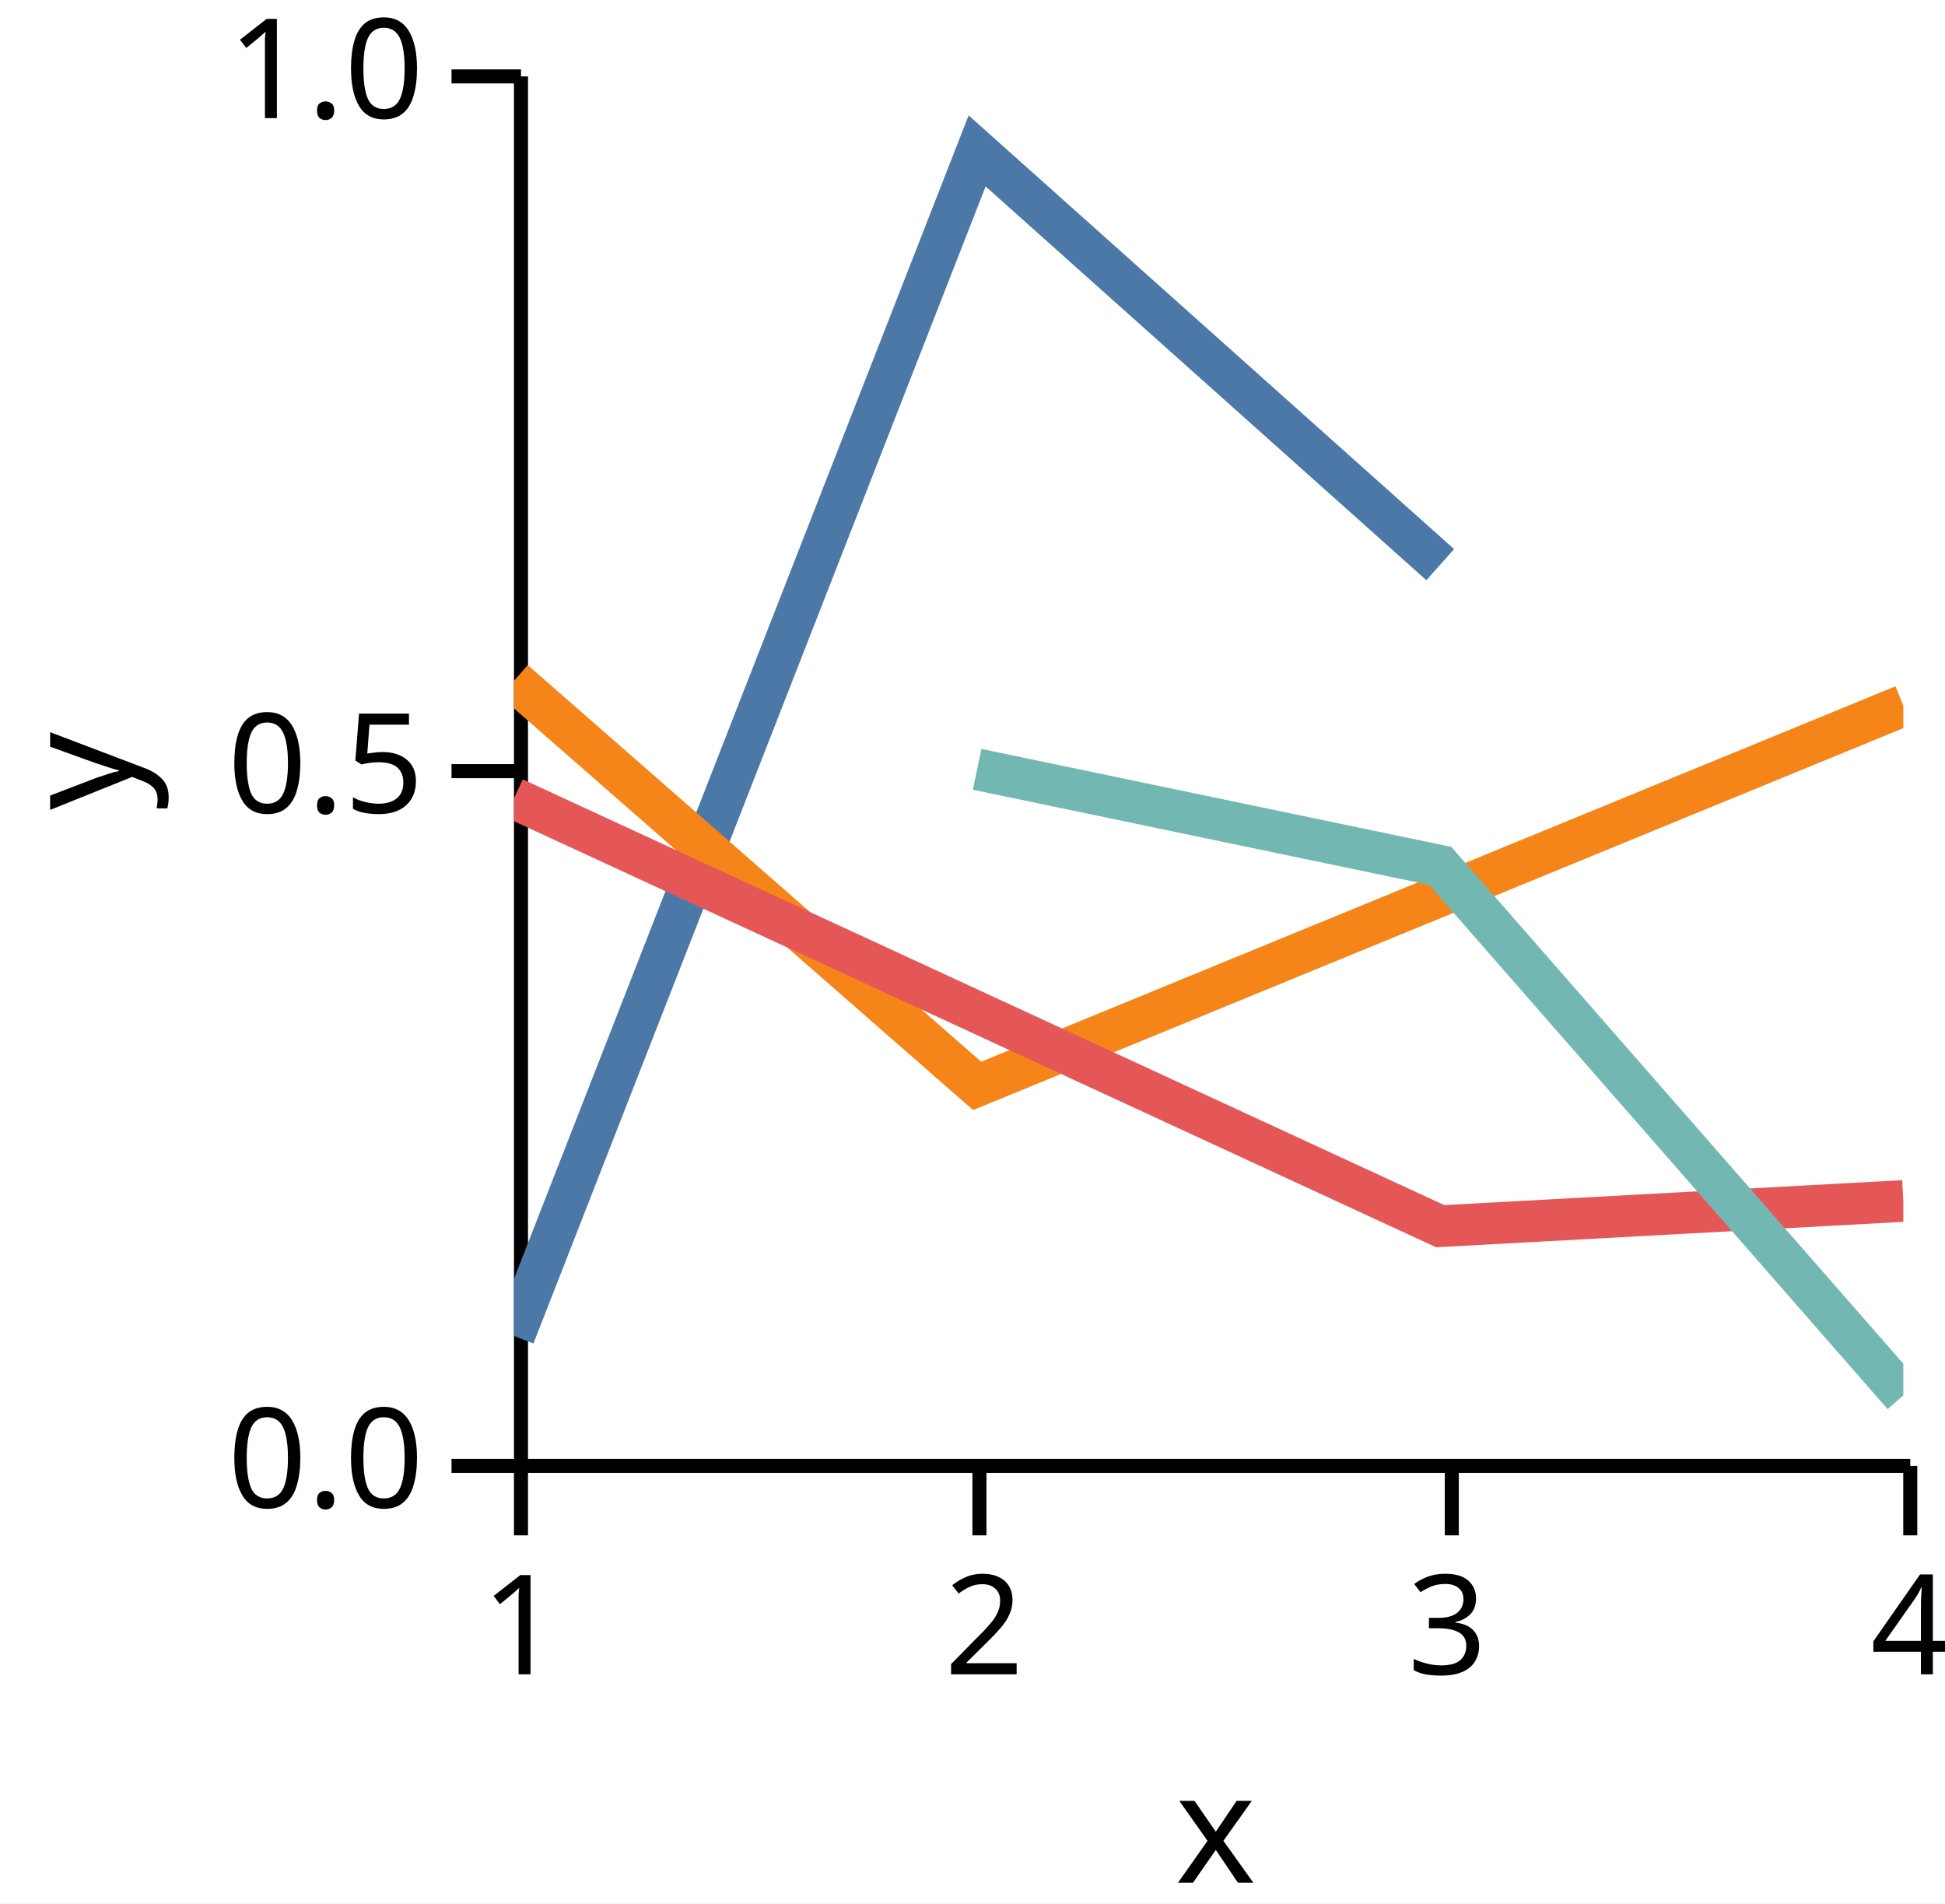
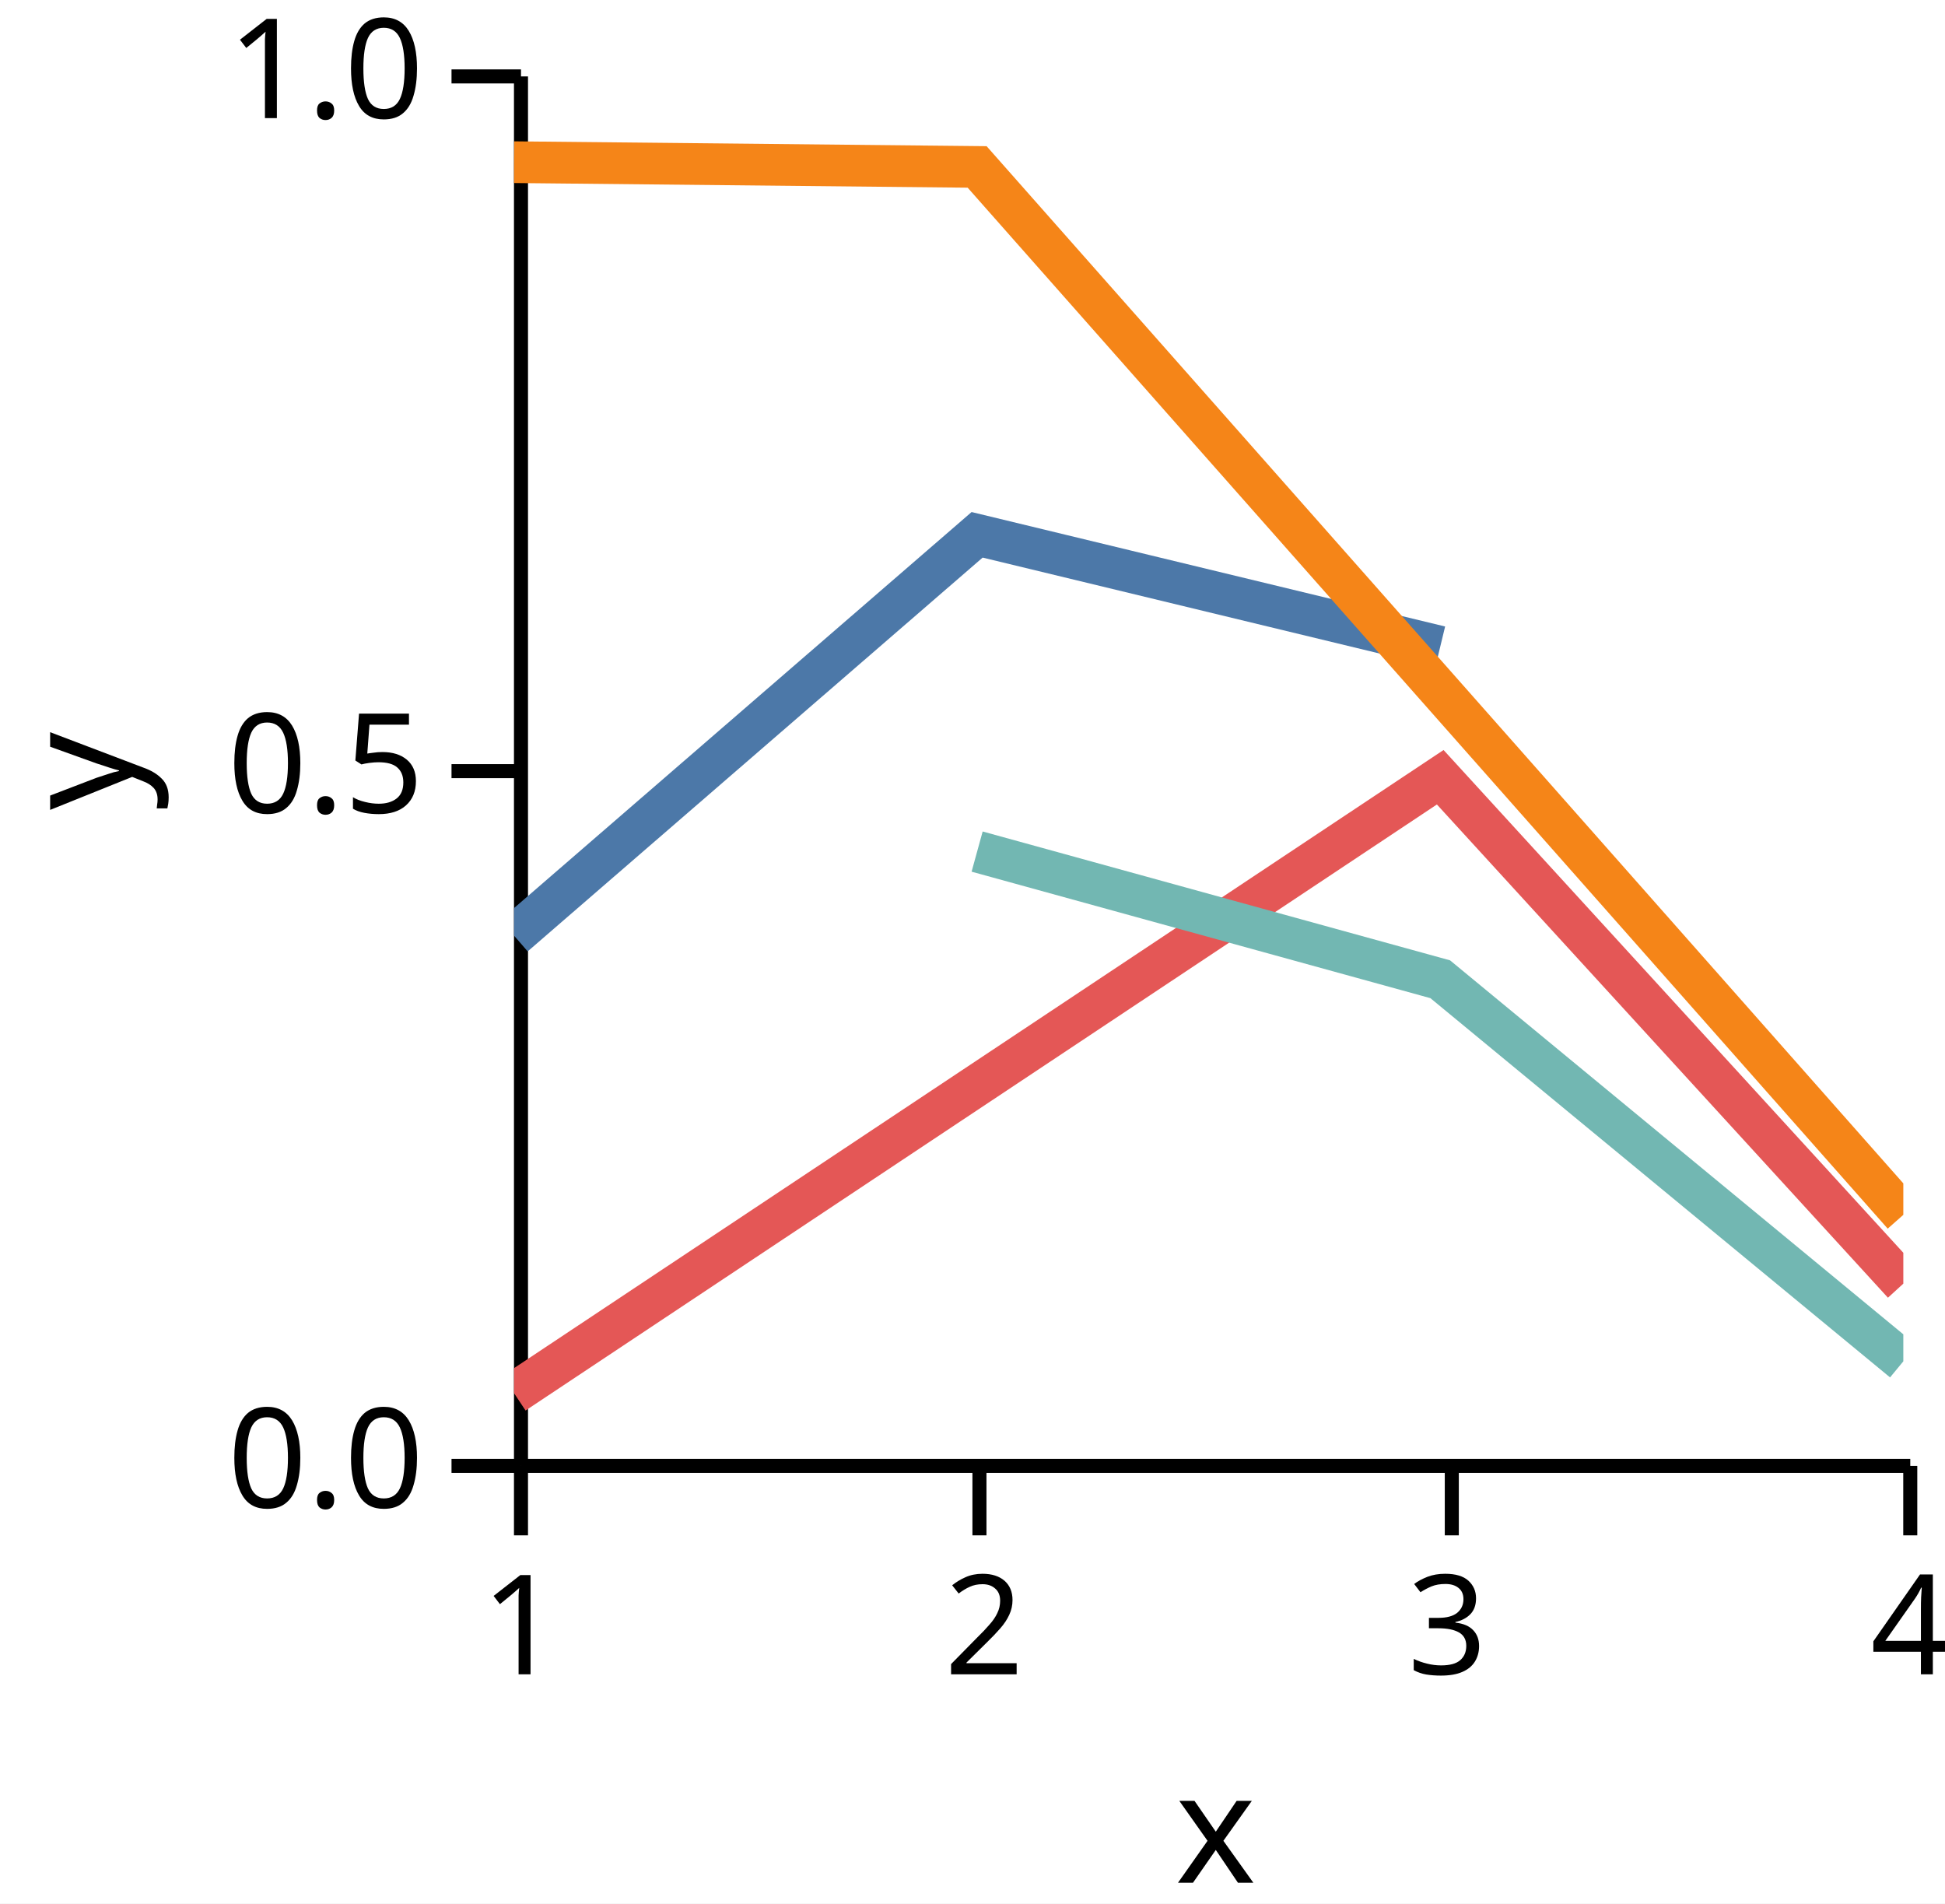
<svg xmlns="http://www.w3.org/2000/svg" version="1.1" class="marks" width="140" height="137" viewBox="0 0 140 137">
  <rect width="140" height="137" fill="white" />
  <g fill="none" stroke-miterlimit="10" transform="translate(37,5)">
    <g class="mark-group role-frame root" role="graphics-object" aria-roledescription="group mark container">
      <g transform="translate(0,0)">
        <path class="background" aria-hidden="true" d="M0,0h100v100h-100Z" />
        <g>
          <g class="mark-group role-axis" role="graphics-symbol" aria-roledescription="axis" aria-label="X-axis titled 'x' for a linear scale with values from 1.0 to 4.0">
            <g transform="translate(0.5,100.5)">
              <path class="background" aria-hidden="true" d="M0,0h0v0h0Z" pointer-events="none" />
              <g>
                <g class="mark-rule role-axis-tick" pointer-events="none">
                  <line transform="translate(0,0)" x2="0" y2="5" stroke="black" stroke-width="1.01" opacity="1" />
                  <line transform="translate(33,0)" x2="0" y2="5" stroke="black" stroke-width="1.01" opacity="1" />
                  <line transform="translate(67,0)" x2="0" y2="5" stroke="black" stroke-width="1.01" opacity="1" />
                  <line transform="translate(100,0)" x2="0" y2="5" stroke="black" stroke-width="1.01" opacity="1" />
                </g>
                <g class="mark-text role-axis-label" pointer-events="none">
                  <text text-anchor="middle" transform="translate(0,15)" font-family="sans-serif" font-size="10px" font-style="normal" font-weight="400" fill="black" opacity="1">1</text>
                  <text text-anchor="middle" transform="translate(33.33333,15)" font-family="sans-serif" font-size="10px" font-style="normal" font-weight="400" fill="black" opacity="1">2</text>
                  <text text-anchor="middle" transform="translate(66.66667,15)" font-family="sans-serif" font-size="10px" font-style="normal" font-weight="400" fill="black" opacity="1">3</text>
                  <text text-anchor="middle" transform="translate(100,15)" font-family="sans-serif" font-size="10px" font-style="normal" font-weight="400" fill="black" opacity="1">4</text>
                </g>
                <g class="mark-rule role-axis-domain" pointer-events="none">
                  <line transform="translate(0,0)" x2="100" y2="0" stroke="black" stroke-width="1.01" opacity="1" />
                </g>
                <g class="mark-text role-axis-title" pointer-events="none">
                  <text text-anchor="middle" transform="translate(50,30)" font-family="sans-serif" font-size="11px" font-style="normal" font-weight="400" fill="black" opacity="1">x</text>
                </g>
              </g>
              <path class="foreground" aria-hidden="true" d="" pointer-events="none" display="none" />
            </g>
          </g>
          <g class="mark-group role-axis" role="graphics-symbol" aria-roledescription="axis" aria-label="Y-axis titled 'y' for a linear scale with values from 0.0 to 1.0">
            <g transform="translate(0.5,0.5)">
              <path class="background" aria-hidden="true" d="M0,0h0v0h0Z" pointer-events="none" />
              <g>
                <g class="mark-rule role-axis-tick" pointer-events="none">
                  <line transform="translate(0,100)" x2="-5" y2="0" stroke="black" stroke-width="1.01" opacity="1" />
                  <line transform="translate(0,50)" x2="-5" y2="0" stroke="black" stroke-width="1.01" opacity="1" />
                  <line transform="translate(0,0)" x2="-5" y2="0" stroke="black" stroke-width="1.01" opacity="1" />
                </g>
                <g class="mark-text role-axis-label" pointer-events="none">
                  <text text-anchor="end" transform="translate(-7,103)" font-family="sans-serif" font-size="10px" font-style="normal" font-weight="400" fill="black" opacity="1">0.0</text>
                  <text text-anchor="end" transform="translate(-7,53)" font-family="sans-serif" font-size="10px" font-style="normal" font-weight="400" fill="black" opacity="1">0.5</text>
                  <text text-anchor="end" transform="translate(-7,3)" font-family="sans-serif" font-size="10px" font-style="normal" font-weight="400" fill="black" opacity="1">1.0</text>
                </g>
                <g class="mark-rule role-axis-domain" pointer-events="none">
                  <line transform="translate(0,100)" x2="0" y2="-100" stroke="black" stroke-width="1.01" opacity="1" />
                </g>
                <g class="mark-text role-axis-title" pointer-events="none">
                  <text text-anchor="middle" transform="translate(-26,50) rotate(-90) translate(0,-2)" font-family="sans-serif" font-size="11px" font-style="normal" font-weight="400" fill="black" opacity="1">y</text>
                </g>
              </g>
              <path class="foreground" aria-hidden="true" d="" pointer-events="none" display="none" />
            </g>
          </g>
          <g class="mark-group role-scope" clip-path="url(#clip1)" role="graphics-object" aria-roledescription="group mark container">
            <g transform="translate(0,0)">
              <path class="background" aria-hidden="true" d="M0,0h0v0h0Z" />
              <g>
                <g class="mark-line role-mark" role="graphics-symbol" aria-roledescription="line mark container">
-                   <path d="M0,91.149L33.333,5.862L66.667,35.639" stroke="#4c78a8" stroke-width="3" stroke-dasharray="0" opacity="1" />
+                   <path d="M0,62.338L33.333,33.491L66.667,41.547" stroke="#4c78a8" stroke-width="3" stroke-dasharray="0" opacity="1" />
                </g>
              </g>
              <path class="foreground" aria-hidden="true" d="" display="none" />
            </g>
            <g transform="translate(0,0)">
              <path class="background" aria-hidden="true" d="M0,0h0v0h0Z" />
              <g>
                <g class="mark-line role-mark" role="graphics-symbol" aria-roledescription="line mark container">
-                   <path d="M0,43.996L33.333,73.151L100,45.783" stroke="#f58518" stroke-width="3" stroke-dasharray="0" opacity="1" />
+                   <path d="M0,6.672L33.333,7.014L100,82.433" stroke="#f58518" stroke-width="3" stroke-dasharray="0" opacity="1" />
                </g>
              </g>
              <path class="foreground" aria-hidden="true" d="" display="none" />
            </g>
            <g transform="translate(0,0)">
              <path class="background" aria-hidden="true" d="M0,0h0v0h0Z" />
              <g>
                <g class="mark-line role-mark" role="graphics-symbol" aria-roledescription="line mark container">
-                   <path d="M0,52.452L66.667,83.25L100,81.435" stroke="#e45756" stroke-width="3" stroke-dasharray="0" opacity="1" />
+                   <path d="M0,95.267L66.667,50.939L100,87.385" stroke="#e45756" stroke-width="3" stroke-dasharray="0" opacity="1" />
                </g>
              </g>
              <path class="foreground" aria-hidden="true" d="" display="none" />
            </g>
            <g transform="translate(0,0)">
              <path class="background" aria-hidden="true" d="M0,0h0v0h0Z" />
              <g>
                <g class="mark-line role-mark" role="graphics-symbol" aria-roledescription="line mark container">
-                   <path d="M33.333,50.369L66.667,57.318L100,95.427" stroke="#72b7b2" stroke-width="3" stroke-dasharray="0" opacity="1" />
+                   <path d="M33.333,56.289L66.667,65.477L100,92.976" stroke="#72b7b2" stroke-width="3" stroke-dasharray="0" opacity="1" />
                </g>
              </g>
              <path class="foreground" aria-hidden="true" d="" display="none" />
            </g>
          </g>
        </g>
        <path class="foreground" aria-hidden="true" d="" display="none" />
      </g>
    </g>
  </g>
  <defs>
    <clipPath id="clip1">
      <rect x="0" y="0" width="100" height="100" />
    </clipPath>
  </defs>
</svg>
